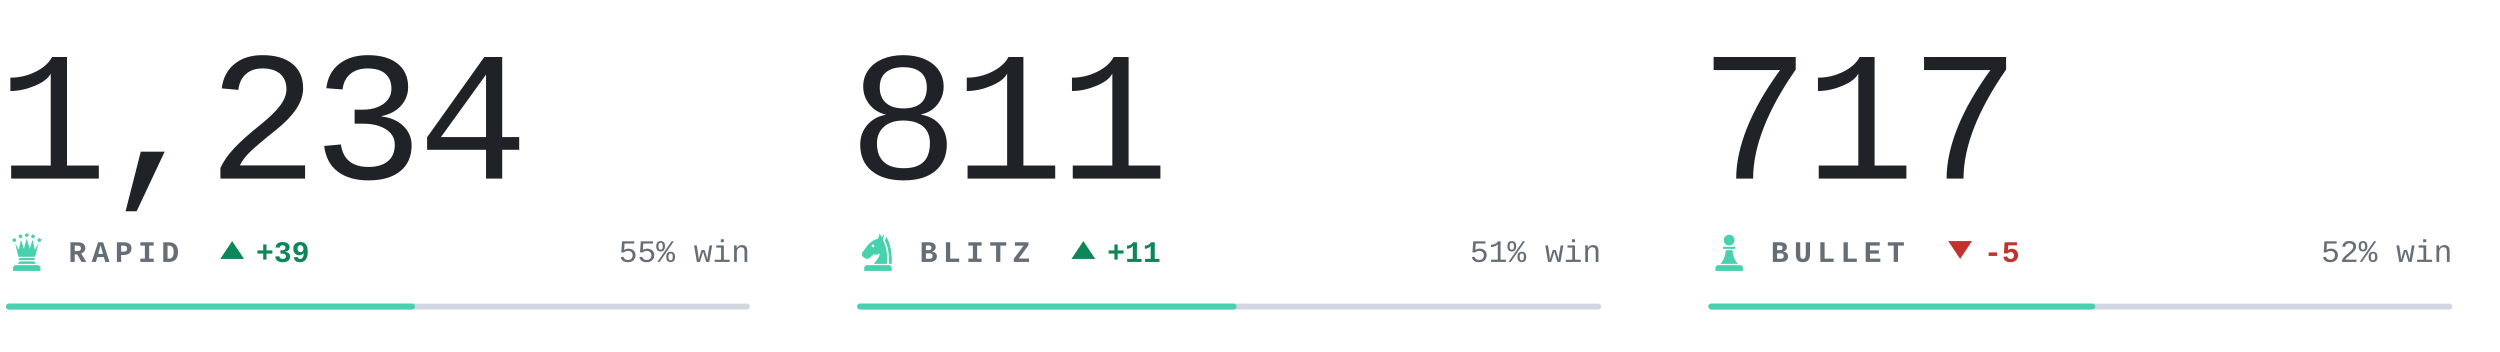
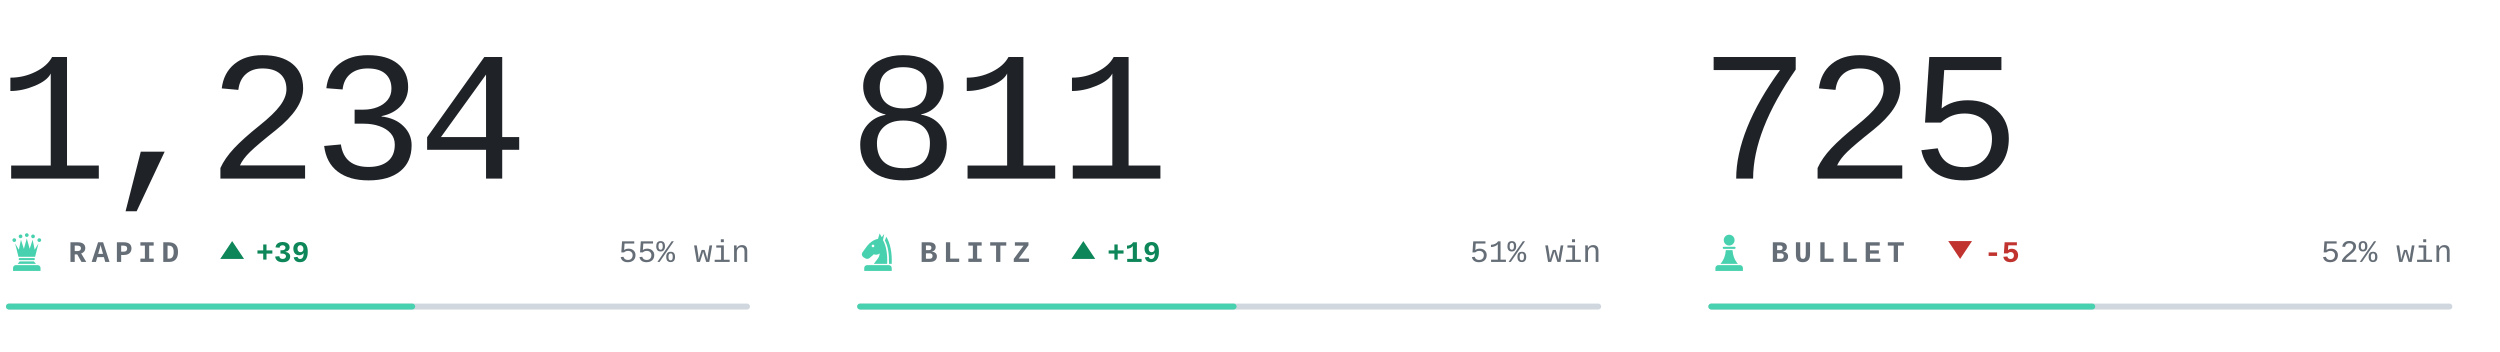
<svg xmlns="http://www.w3.org/2000/svg" viewBox="0 0 840 118" width="840" height="118" role="img" aria-label="Chess.com ratings of bappozl">
  <style>svg{font-family:ui-monospace,'SF Mono',Menlo,Consolas,'Liberation Mono',monospace}text{white-space:pre}.i{fill:#1f2328}.m{fill:#656d76}.r{fill:#d0d7de}.a{fill:#48d1ae}.w{fill:#0d8659}.l{fill:#c0332f}.n{font-family:ui-monospace,'SF Mono',Menlo,Consolas,'Liberation Mono',monospace;font-size:62px;font-weight:300;letter-spacing:-.03em}.k{font-size:10px;font-weight:600;letter-spacing:.18em}.c{font-size:10.5px;font-weight:500}.d{font-size:10px;font-weight:600}@media(prefers-color-scheme:dark){.i{fill:#e6edf3}.m{fill:#8b949e}.r{fill:#30363d}.w{fill:#1baf7a}.l{fill:#d03b3b}}</style>
  <text class="n i" x="-1" y="60">1,234</text>
  <g class="a" transform="translate(2.0,77.6) scale(0.14)">
    <circle cx="20" cy="22" r="4.5" />
    <circle cx="35" cy="13" r="4.5" />
    <circle cx="50" cy="10" r="4.5" />
    <circle cx="65" cy="13" r="4.5" />
    <circle cx="80" cy="22" r="4.5" />
    <path d="M30 62L22 30L31 45L36 21L43 43L50 18L57 43L64 21L69 45L78 30L70 62z" />
    <path d="M33 65h34a2.5 2.5 0 0 1 0 5H33a2.5 2.5 0 0 1 0-5z" />
    <path d="M33 73h34l5 6H28z" />
    <path d="M24 82h52a7 7 0 0 1 7 7v7H17v-7a7 7 0 0 1 7-7z" />
  </g>
  <text class="k m" x="23" y="88">RAPID</text>
  <path class="w" d="M78 81l4 6h-8z" />
  <text class="d w" x="86" y="88">+39</text>
  <text class="c m" x="252" y="88" text-anchor="end">55% win</text>
  <rect class="r" x="2" y="102" width="250" height="2" rx="1" />
  <rect class="a" x="2" y="102" width="137.5" height="2" rx="1" />
  <text class="n i" x="285" y="60">811</text>
  <g class="a" transform="translate(288.0,77.6) scale(0.14)">
    <path fill-rule="evenodd" d="M54 6L50 19C40 21 31 27 24 36L13 51C10 55 11 60 15 63L20 66C24 68 28 67 31 64L40 56C45 58 50 57 54 54C54 64 46 70 40 79H72C73 56 70 36 62 22L65 7L59 15zM41.2 36a3.2 3.2 0 1 0-6.4 0 3.2 3.2 0 1 0 6.4 0z" />
    <path d="M70 14C80 30 84 54 83 79H76.5C77 55 74 36 66.5 23z" />
    <path d="M24 82h52a7 7 0 0 1 7 7v7H17v-7a7 7 0 0 1 7-7z" />
  </g>
  <text class="k m" x="309" y="88">BLITZ</text>
  <path class="w" d="M364 81l4 6h-8z" />
-   <text class="d w" x="372" y="88">+11</text>
+   <text class="d w" x="372" y="88">+19</text>
  <text class="c m" x="538" y="88" text-anchor="end">51% win</text>
  <rect class="r" x="288" y="102" width="250" height="2" rx="1" />
  <rect class="a" x="288" y="102" width="127.5" height="2" rx="1" />
-   <text class="n i" x="571" y="60">717</text>
+   <text class="n i" x="571" y="60">725</text>
  <g class="a" transform="translate(574.0,77.6) scale(0.14)">
    <circle cx="50" cy="22" r="13" />
    <path d="M37 38h26a2.5 2.5 0 0 1 0 5H37a2.5 2.5 0 0 1 0-5z" />
    <path d="M42 46h16c1 13 5 24 13 33H29c8-9 12-20 13-33z" />
    <path d="M24 82h52a7 7 0 0 1 7 7v7H17v-7a7 7 0 0 1 7-7z" />
  </g>
  <text class="k m" x="595" y="88">BULLET</text>
  <path class="l" d="M658.6 87l4-6h-8z" />
  <text class="d l" x="666.6" y="88">-5</text>
  <text class="c m" x="824" y="88" text-anchor="end">52% win</text>
  <rect class="r" x="574" y="102" width="250" height="2" rx="1" />
  <rect class="a" x="574" y="102" width="130.0" height="2" rx="1" />
</svg>
